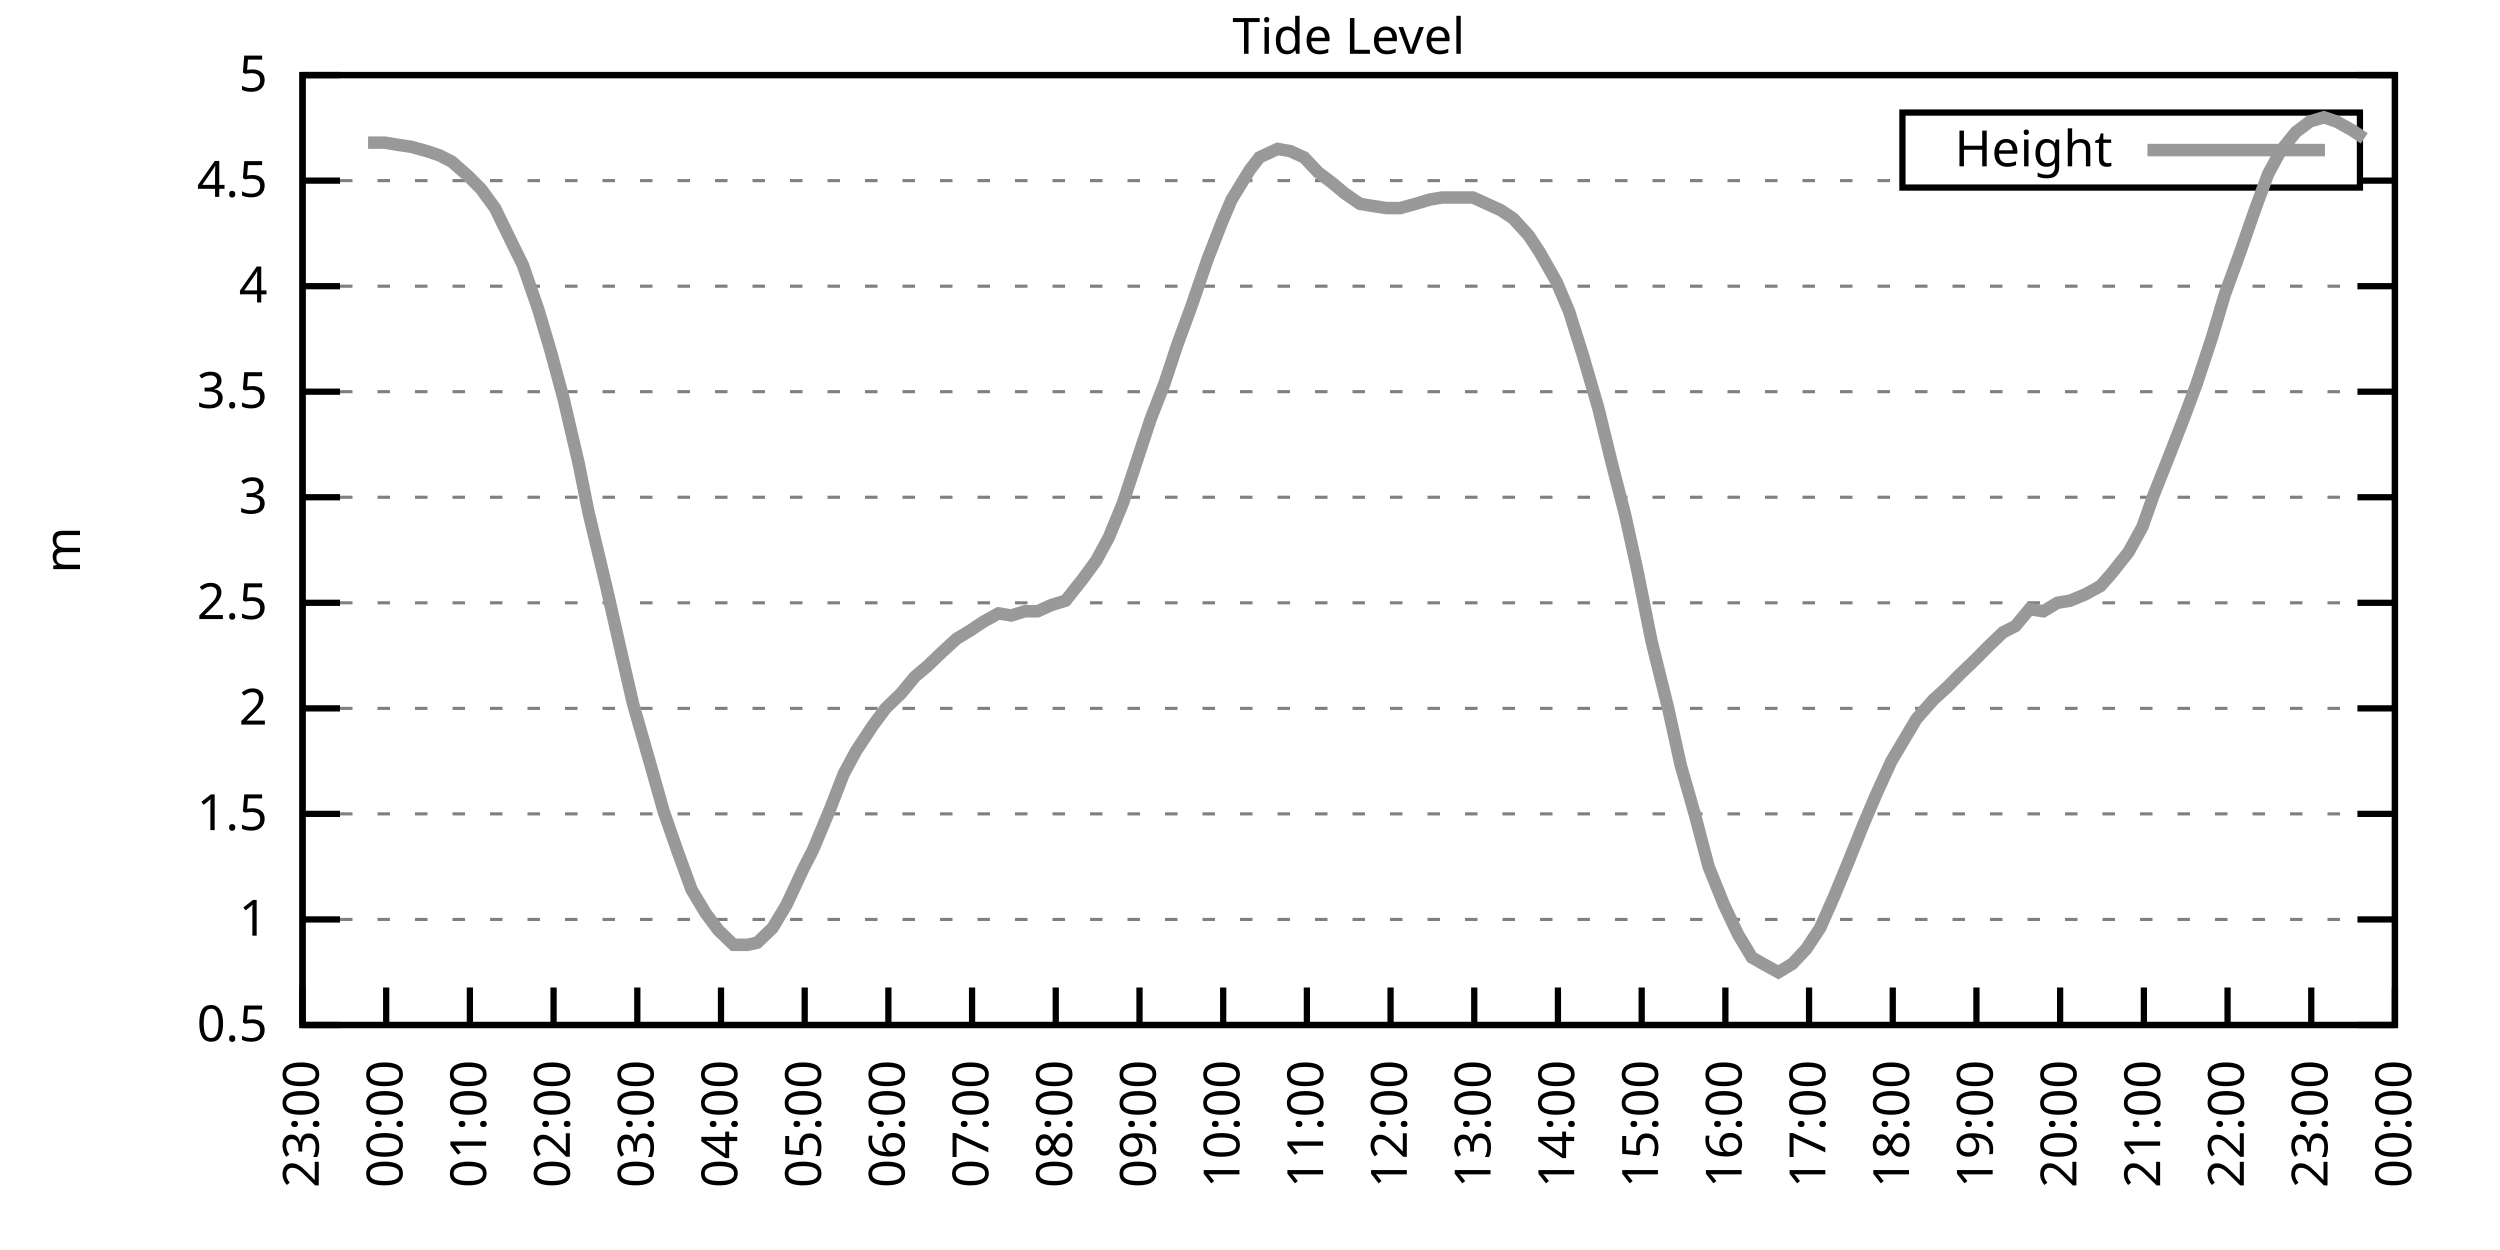
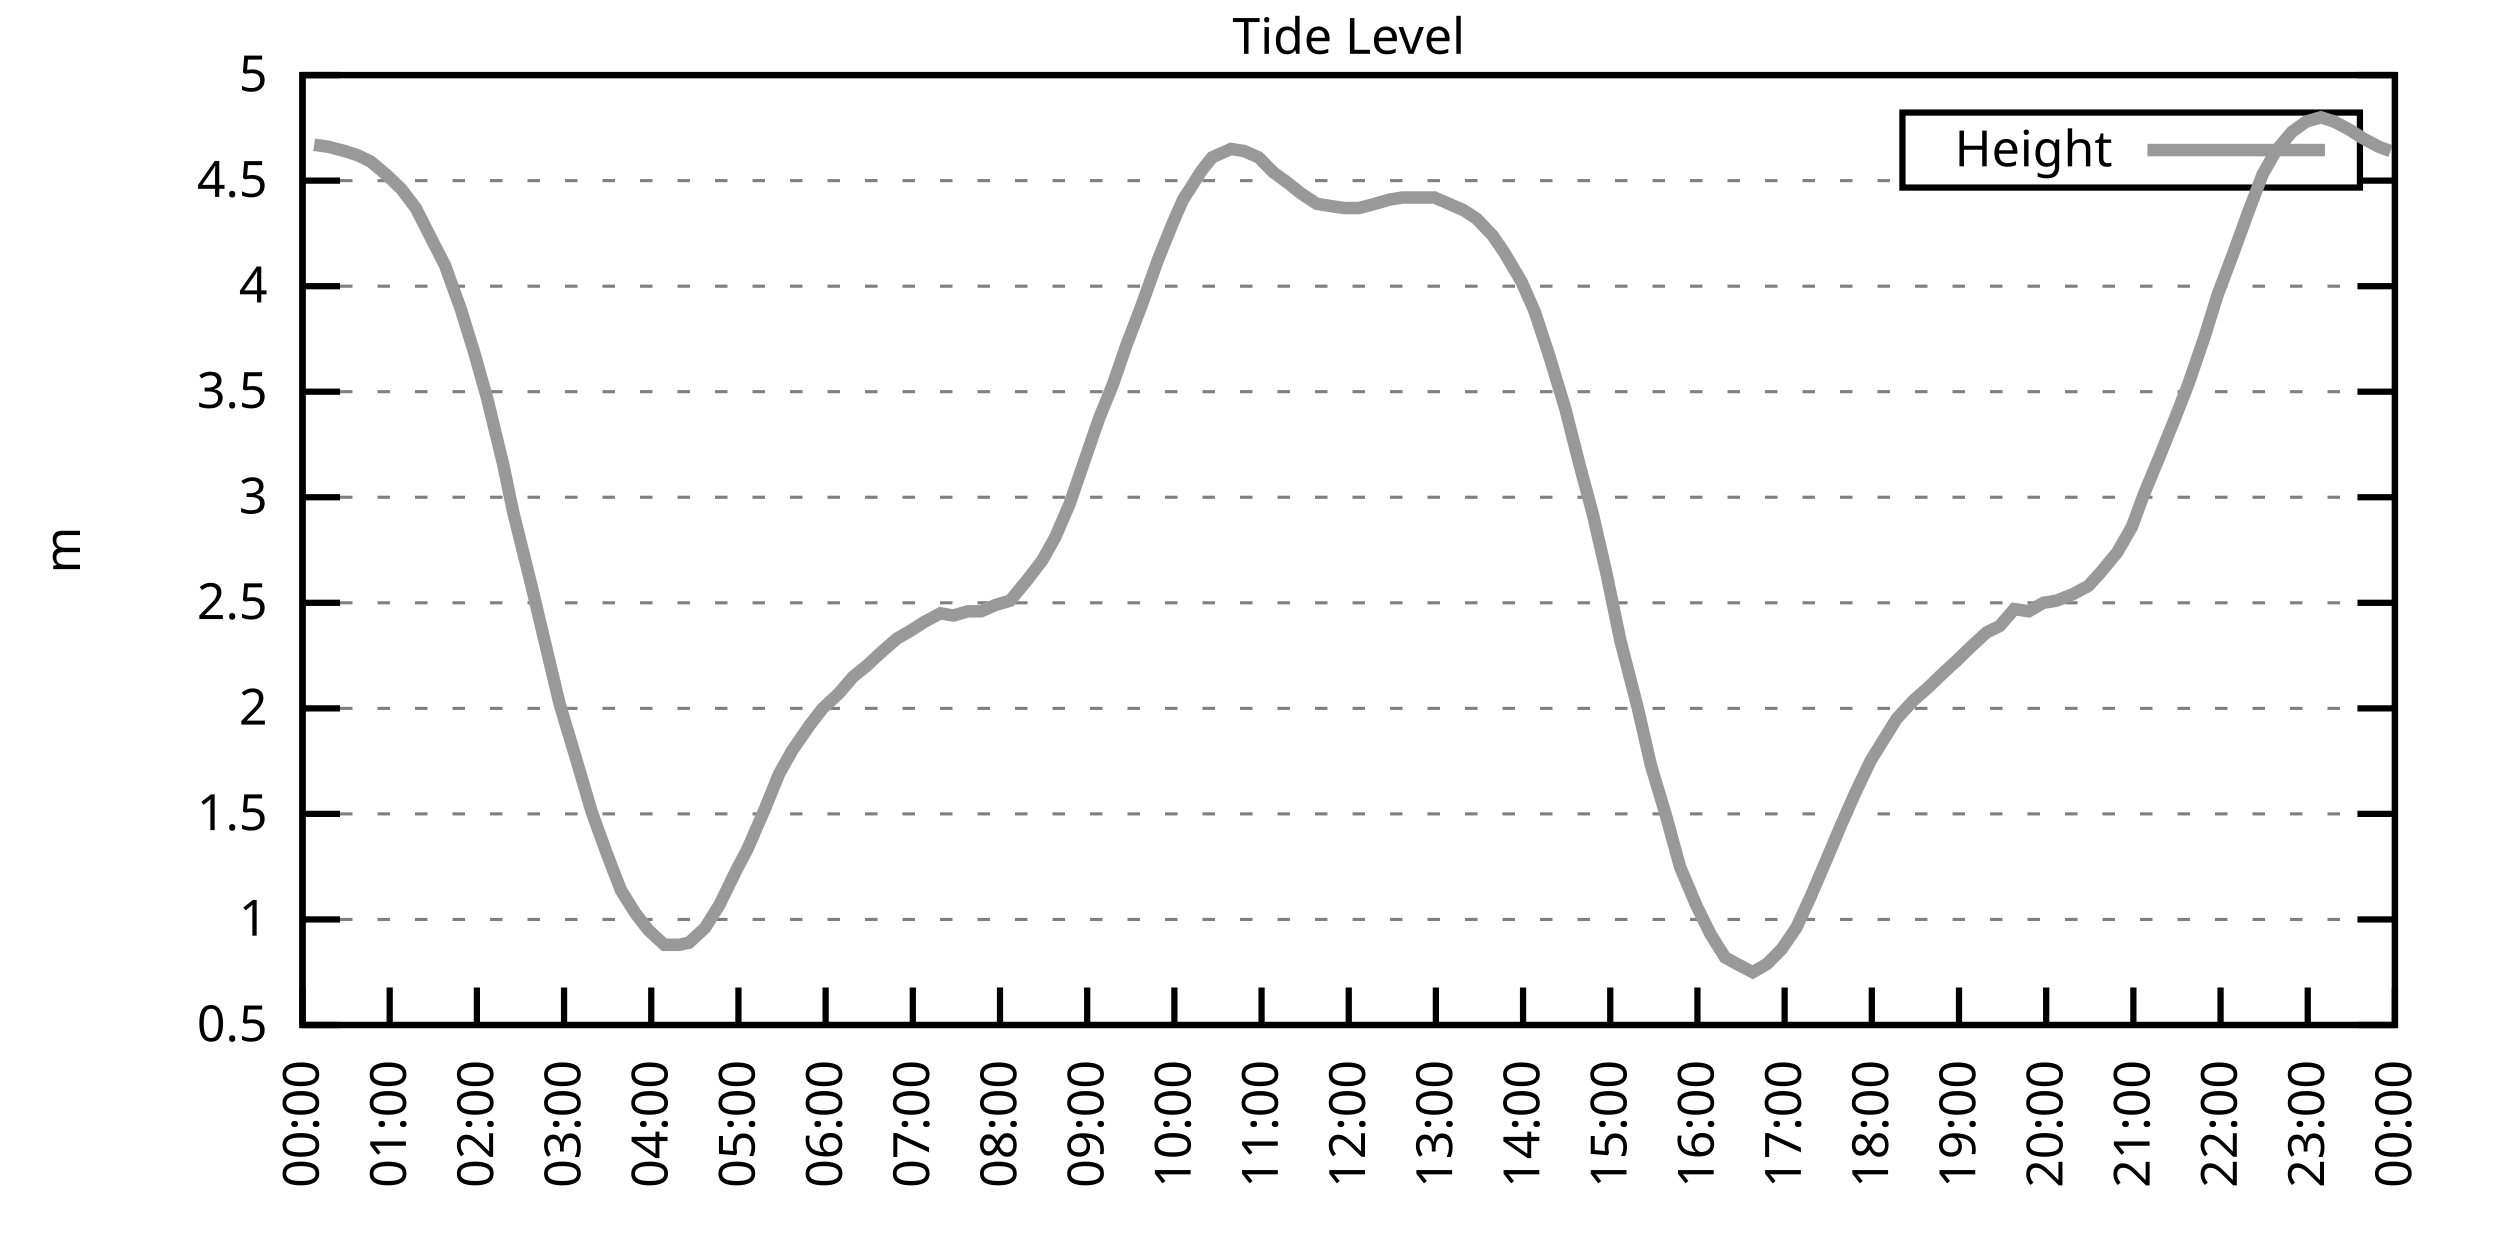
<svg xmlns="http://www.w3.org/2000/svg" xmlns:xlink="http://www.w3.org/1999/xlink" width="400" height="200" viewBox="0 0 400 200">
  <g id="gnuplot_canvas">
    <rect x="0" y="0" width="400" height="200" fill="none" />
    <defs>
      <circle id="gpDot" r="0.5" stroke-width="0.5" stroke="currentColor" />
      <path id="gpPt0" stroke-width="0.333" stroke="currentColor" d="M-1,0 h2 M0,-1 v2" />
      <path id="gpPt1" stroke-width="0.333" stroke="currentColor" d="M-1,-1 L1,1 M1,-1 L-1,1" />
      <path id="gpPt2" stroke-width="0.333" stroke="currentColor" d="M-1,0 L1,0 M0,-1 L0,1 M-1,-1 L1,1 M-1,1 L1,-1" />
      <rect id="gpPt3" stroke-width="0.333" stroke="currentColor" x="-1" y="-1" width="2" height="2" />
      <rect id="gpPt4" stroke-width="0.333" stroke="currentColor" fill="currentColor" x="-1" y="-1" width="2" height="2" />
      <circle id="gpPt5" stroke-width="0.333" stroke="currentColor" cx="0" cy="0" r="1" />
      <use xlink:href="#gpPt5" id="gpPt6" fill="currentColor" stroke="none" />
      <path id="gpPt7" stroke-width="0.333" stroke="currentColor" d="M0,-1.33 L-1.33,0.67 L1.33,0.67 z" />
      <use xlink:href="#gpPt7" id="gpPt8" fill="currentColor" stroke="none" />
      <use xlink:href="#gpPt7" id="gpPt9" stroke="currentColor" transform="rotate(180)" />
      <use xlink:href="#gpPt9" id="gpPt10" fill="currentColor" stroke="none" />
      <use xlink:href="#gpPt3" id="gpPt11" stroke="currentColor" transform="rotate(45)" />
      <use xlink:href="#gpPt11" id="gpPt12" fill="currentColor" stroke="none" />
      <path id="gpPt13" stroke-width="0.333" stroke="currentColor" d="M0,1.330 L1.265,0.411 L0.782,-1.067 L-0.782,-1.076 L-1.265,0.411 z" />
      <use xlink:href="#gpPt13" id="gpPt14" fill="currentColor" stroke="none" />
      <filter id="textbox" filterUnits="objectBoundingBox" x="0" y="0" height="1" width="1">
        <feFlood flood-color="white" flood-opacity="1" result="bgnd" />
        <feComposite in="SourceGraphic" in2="bgnd" operator="atop" />
      </filter>
      <filter id="greybox" filterUnits="objectBoundingBox" x="0" y="0" height="1" width="1">
        <feFlood flood-color="lightgrey" flood-opacity="1" result="grey" />
        <feComposite in="SourceGraphic" in2="grey" operator="atop" />
      </filter>
    </defs>
    <g fill="none" color="white" stroke="currentColor" stroke-width="1.00" stroke-linecap="butt" stroke-linejoin="miter">
</g>
    <g fill="none" color="black" stroke="currentColor" stroke-width="1.00" stroke-linecap="butt" stroke-linejoin="miter">
      <g stroke="none" shape-rendering="crispEdges">
        <polygon fill="rgb(255, 255, 255)" points="48.40,164.00 383.18,164.00 383.18,12.02 48.40,12.02 " />
      </g>
    </g>
    <g fill="none" color="black" stroke="currentColor" stroke-width="1.00" stroke-linecap="butt" stroke-linejoin="miter">
</g>
    <g fill="none" color="black" stroke="black" stroke-width="0.50" stroke-linecap="butt" stroke-linejoin="miter">
</g>
    <g fill="none" color="gray" stroke="currentColor" stroke-width="0.50" stroke-linecap="butt" stroke-linejoin="miter">
      <path stroke="gray" stroke-dasharray="2,4" class="gridline" d="M48.40,164.00 L383.19,164.00  " />
    </g>
    <g fill="none" color="gray" stroke="gray" stroke-width="1.00" stroke-linecap="butt" stroke-linejoin="miter">
</g>
    <g fill="none" color="black" stroke="currentColor" stroke-width="1.00" stroke-linecap="butt" stroke-linejoin="miter">
      <path stroke="black" d="M48.40,164.00 L54.40,164.00 M383.19,164.00 L377.19,164.00  " />
      <g transform="translate(42.80,166.60)" stroke="none" fill="black" font-family="Sans" font-size="8.00" text-anchor="end">
        <text>
          <tspan font-family="Sans"> 0.5</tspan>
        </text>
      </g>
    </g>
    <g fill="none" color="black" stroke="currentColor" stroke-width="1.00" stroke-linecap="butt" stroke-linejoin="miter">
</g>
    <g fill="none" color="black" stroke="black" stroke-width="0.50" stroke-linecap="butt" stroke-linejoin="miter">
</g>
    <g fill="none" color="gray" stroke="currentColor" stroke-width="0.50" stroke-linecap="butt" stroke-linejoin="miter">
      <path stroke="gray" stroke-dasharray="2,4" class="gridline" d="M48.40,147.11 L383.19,147.11  " />
    </g>
    <g fill="none" color="gray" stroke="gray" stroke-width="1.00" stroke-linecap="butt" stroke-linejoin="miter">
</g>
    <g fill="none" color="black" stroke="currentColor" stroke-width="1.00" stroke-linecap="butt" stroke-linejoin="miter">
      <path stroke="black" d="M48.40,147.11 L54.40,147.11 M383.19,147.11 L377.19,147.11  " />
      <g transform="translate(42.80,149.71)" stroke="none" fill="black" font-family="Sans" font-size="8.00" text-anchor="end">
        <text>
          <tspan font-family="Sans"> 1</tspan>
        </text>
      </g>
    </g>
    <g fill="none" color="black" stroke="currentColor" stroke-width="1.00" stroke-linecap="butt" stroke-linejoin="miter">
</g>
    <g fill="none" color="black" stroke="black" stroke-width="0.50" stroke-linecap="butt" stroke-linejoin="miter">
</g>
    <g fill="none" color="gray" stroke="currentColor" stroke-width="0.50" stroke-linecap="butt" stroke-linejoin="miter">
      <path stroke="gray" stroke-dasharray="2,4" class="gridline" d="M48.40,130.22 L383.19,130.22  " />
    </g>
    <g fill="none" color="gray" stroke="gray" stroke-width="1.00" stroke-linecap="butt" stroke-linejoin="miter">
</g>
    <g fill="none" color="black" stroke="currentColor" stroke-width="1.00" stroke-linecap="butt" stroke-linejoin="miter">
      <path stroke="black" d="M48.40,130.22 L54.40,130.22 M383.19,130.22 L377.19,130.22  " />
      <g transform="translate(42.80,132.82)" stroke="none" fill="black" font-family="Sans" font-size="8.00" text-anchor="end">
        <text>
          <tspan font-family="Sans"> 1.5</tspan>
        </text>
      </g>
    </g>
    <g fill="none" color="black" stroke="currentColor" stroke-width="1.00" stroke-linecap="butt" stroke-linejoin="miter">
</g>
    <g fill="none" color="black" stroke="black" stroke-width="0.50" stroke-linecap="butt" stroke-linejoin="miter">
</g>
    <g fill="none" color="gray" stroke="currentColor" stroke-width="0.50" stroke-linecap="butt" stroke-linejoin="miter">
      <path stroke="gray" stroke-dasharray="2,4" class="gridline" d="M48.40,113.34 L383.19,113.34  " />
    </g>
    <g fill="none" color="gray" stroke="gray" stroke-width="1.00" stroke-linecap="butt" stroke-linejoin="miter">
</g>
    <g fill="none" color="black" stroke="currentColor" stroke-width="1.00" stroke-linecap="butt" stroke-linejoin="miter">
      <path stroke="black" d="M48.40,113.34 L54.40,113.34 M383.19,113.34 L377.19,113.34  " />
      <g transform="translate(42.80,115.94)" stroke="none" fill="black" font-family="Sans" font-size="8.00" text-anchor="end">
        <text>
          <tspan font-family="Sans"> 2</tspan>
        </text>
      </g>
    </g>
    <g fill="none" color="black" stroke="currentColor" stroke-width="1.00" stroke-linecap="butt" stroke-linejoin="miter">
</g>
    <g fill="none" color="black" stroke="black" stroke-width="0.50" stroke-linecap="butt" stroke-linejoin="miter">
</g>
    <g fill="none" color="gray" stroke="currentColor" stroke-width="0.50" stroke-linecap="butt" stroke-linejoin="miter">
      <path stroke="gray" stroke-dasharray="2,4" class="gridline" d="M48.40,96.45 L383.19,96.45  " />
    </g>
    <g fill="none" color="gray" stroke="gray" stroke-width="1.00" stroke-linecap="butt" stroke-linejoin="miter">
</g>
    <g fill="none" color="black" stroke="currentColor" stroke-width="1.00" stroke-linecap="butt" stroke-linejoin="miter">
      <path stroke="black" d="M48.40,96.45 L54.40,96.45 M383.19,96.45 L377.19,96.45  " />
      <g transform="translate(42.80,99.05)" stroke="none" fill="black" font-family="Sans" font-size="8.00" text-anchor="end">
        <text>
          <tspan font-family="Sans"> 2.5</tspan>
        </text>
      </g>
    </g>
    <g fill="none" color="black" stroke="currentColor" stroke-width="1.00" stroke-linecap="butt" stroke-linejoin="miter">
</g>
    <g fill="none" color="black" stroke="black" stroke-width="0.50" stroke-linecap="butt" stroke-linejoin="miter">
</g>
    <g fill="none" color="gray" stroke="currentColor" stroke-width="0.50" stroke-linecap="butt" stroke-linejoin="miter">
      <path stroke="gray" stroke-dasharray="2,4" class="gridline" d="M48.40,79.56 L383.19,79.56  " />
    </g>
    <g fill="none" color="gray" stroke="gray" stroke-width="1.00" stroke-linecap="butt" stroke-linejoin="miter">
</g>
    <g fill="none" color="black" stroke="currentColor" stroke-width="1.00" stroke-linecap="butt" stroke-linejoin="miter">
      <path stroke="black" d="M48.40,79.56 L54.40,79.56 M383.19,79.56 L377.19,79.56  " />
      <g transform="translate(42.80,82.16)" stroke="none" fill="black" font-family="Sans" font-size="8.00" text-anchor="end">
        <text>
          <tspan font-family="Sans"> 3</tspan>
        </text>
      </g>
    </g>
    <g fill="none" color="black" stroke="currentColor" stroke-width="1.00" stroke-linecap="butt" stroke-linejoin="miter">
</g>
    <g fill="none" color="black" stroke="black" stroke-width="0.50" stroke-linecap="butt" stroke-linejoin="miter">
</g>
    <g fill="none" color="gray" stroke="currentColor" stroke-width="0.50" stroke-linecap="butt" stroke-linejoin="miter">
      <path stroke="gray" stroke-dasharray="2,4" class="gridline" d="M48.40,62.67 L383.19,62.67  " />
    </g>
    <g fill="none" color="gray" stroke="gray" stroke-width="1.00" stroke-linecap="butt" stroke-linejoin="miter">
</g>
    <g fill="none" color="black" stroke="currentColor" stroke-width="1.00" stroke-linecap="butt" stroke-linejoin="miter">
      <path stroke="black" d="M48.40,62.67 L54.40,62.67 M383.19,62.67 L377.19,62.67  " />
      <g transform="translate(42.80,65.27)" stroke="none" fill="black" font-family="Sans" font-size="8.00" text-anchor="end">
        <text>
          <tspan font-family="Sans"> 3.5</tspan>
        </text>
      </g>
    </g>
    <g fill="none" color="black" stroke="currentColor" stroke-width="1.00" stroke-linecap="butt" stroke-linejoin="miter">
</g>
    <g fill="none" color="black" stroke="black" stroke-width="0.50" stroke-linecap="butt" stroke-linejoin="miter">
</g>
    <g fill="none" color="gray" stroke="currentColor" stroke-width="0.50" stroke-linecap="butt" stroke-linejoin="miter">
      <path stroke="gray" stroke-dasharray="2,4" class="gridline" d="M48.40,45.79 L383.19,45.79  " />
    </g>
    <g fill="none" color="gray" stroke="gray" stroke-width="1.00" stroke-linecap="butt" stroke-linejoin="miter">
</g>
    <g fill="none" color="black" stroke="currentColor" stroke-width="1.00" stroke-linecap="butt" stroke-linejoin="miter">
      <path stroke="black" d="M48.40,45.79 L54.40,45.79 M383.19,45.79 L377.19,45.79  " />
      <g transform="translate(42.80,48.39)" stroke="none" fill="black" font-family="Sans" font-size="8.00" text-anchor="end">
        <text>
          <tspan font-family="Sans"> 4</tspan>
        </text>
      </g>
    </g>
    <g fill="none" color="black" stroke="currentColor" stroke-width="1.00" stroke-linecap="butt" stroke-linejoin="miter">
</g>
    <g fill="none" color="black" stroke="black" stroke-width="0.50" stroke-linecap="butt" stroke-linejoin="miter">
</g>
    <g fill="none" color="gray" stroke="currentColor" stroke-width="0.50" stroke-linecap="butt" stroke-linejoin="miter">
      <path stroke="gray" stroke-dasharray="2,4" class="gridline" d="M48.40,28.90 L304.39,28.90 M377.59,28.90 L383.19,28.90  " />
    </g>
    <g fill="none" color="gray" stroke="gray" stroke-width="1.00" stroke-linecap="butt" stroke-linejoin="miter">
</g>
    <g fill="none" color="black" stroke="currentColor" stroke-width="1.00" stroke-linecap="butt" stroke-linejoin="miter">
      <path stroke="black" d="M48.40,28.90 L54.40,28.90 M383.19,28.90 L377.19,28.90  " />
      <g transform="translate(42.80,31.50)" stroke="none" fill="black" font-family="Sans" font-size="8.00" text-anchor="end">
        <text>
          <tspan font-family="Sans"> 4.5</tspan>
        </text>
      </g>
    </g>
    <g fill="none" color="black" stroke="currentColor" stroke-width="1.00" stroke-linecap="butt" stroke-linejoin="miter">
</g>
    <g fill="none" color="black" stroke="black" stroke-width="0.50" stroke-linecap="butt" stroke-linejoin="miter">
</g>
    <g fill="none" color="gray" stroke="currentColor" stroke-width="0.50" stroke-linecap="butt" stroke-linejoin="miter">
      <path stroke="gray" stroke-dasharray="2,4" class="gridline" d="M48.40,12.01 L383.19,12.01  " />
    </g>
    <g fill="none" color="gray" stroke="gray" stroke-width="1.00" stroke-linecap="butt" stroke-linejoin="miter">
</g>
    <g fill="none" color="black" stroke="currentColor" stroke-width="1.00" stroke-linecap="butt" stroke-linejoin="miter">
      <path stroke="black" d="M48.40,12.01 L54.40,12.01 M383.19,12.01 L377.19,12.01  " />
      <g transform="translate(42.80,14.61)" stroke="none" fill="black" font-family="Sans" font-size="8.00" text-anchor="end">
        <text>
          <tspan font-family="Sans"> 5</tspan>
        </text>
      </g>
    </g>
    <g fill="none" color="black" stroke="currentColor" stroke-width="1.00" stroke-linecap="butt" stroke-linejoin="miter">
      <path stroke="black" d="M48.40,164.00 L48.40,158.00  " />
      <g transform="translate(51.00,169.60) rotate(270.00)" stroke="none" fill="black" font-family="Sans" font-size="8.00" text-anchor="end">
        <text>
-           <tspan font-family="Sans">23:00</tspan>
-         </text>
-       </g>
-     </g>
-     <g fill="none" color="black" stroke="currentColor" stroke-width="1.00" stroke-linecap="butt" stroke-linejoin="miter">
-       <path stroke="black" d="M61.79,164.00 L61.79,158.00  " />
-       <g transform="translate(64.39,169.60) rotate(270.00)" stroke="none" fill="black" font-family="Sans" font-size="8.00" text-anchor="end">
-         <text>
          <tspan font-family="Sans">00:00</tspan>
        </text>
      </g>
    </g>
    <g fill="none" color="black" stroke="currentColor" stroke-width="1.00" stroke-linecap="butt" stroke-linejoin="miter">
-       <path stroke="black" d="M75.18,164.00 L75.18,158.00  " />
-       <g transform="translate(77.78,169.60) rotate(270.00)" stroke="none" fill="black" font-family="Sans" font-size="8.00" text-anchor="end">
+       <path stroke="black" d="M62.35,164.00 L62.35,158.00  " />
+       <g transform="translate(64.95,169.60) rotate(270.00)" stroke="none" fill="black" font-family="Sans" font-size="8.00" text-anchor="end">
        <text>
          <tspan font-family="Sans">01:00</tspan>
        </text>
      </g>
    </g>
    <g fill="none" color="black" stroke="currentColor" stroke-width="1.00" stroke-linecap="butt" stroke-linejoin="miter">
-       <path stroke="black" d="M88.57,164.00 L88.57,158.00  " />
-       <g transform="translate(91.17,169.60) rotate(270.00)" stroke="none" fill="black" font-family="Sans" font-size="8.00" text-anchor="end">
+       <path stroke="black" d="M76.30,164.00 L76.30,158.00  " />
+       <g transform="translate(78.90,169.60) rotate(270.00)" stroke="none" fill="black" font-family="Sans" font-size="8.00" text-anchor="end">
        <text>
          <tspan font-family="Sans">02:00</tspan>
        </text>
      </g>
    </g>
    <g fill="none" color="black" stroke="currentColor" stroke-width="1.00" stroke-linecap="butt" stroke-linejoin="miter">
-       <path stroke="black" d="M101.97,164.00 L101.97,158.00  " />
-       <g transform="translate(104.57,169.60) rotate(270.00)" stroke="none" fill="black" font-family="Sans" font-size="8.00" text-anchor="end">
+       <path stroke="black" d="M90.25,164.00 L90.25,158.00  " />
+       <g transform="translate(92.85,169.60) rotate(270.00)" stroke="none" fill="black" font-family="Sans" font-size="8.00" text-anchor="end">
        <text>
          <tspan font-family="Sans">03:00</tspan>
        </text>
      </g>
    </g>
    <g fill="none" color="black" stroke="currentColor" stroke-width="1.00" stroke-linecap="butt" stroke-linejoin="miter">
-       <path stroke="black" d="M115.36,164.00 L115.36,158.00  " />
-       <g transform="translate(117.96,169.60) rotate(270.00)" stroke="none" fill="black" font-family="Sans" font-size="8.00" text-anchor="end">
+       <path stroke="black" d="M104.20,164.00 L104.20,158.00  " />
+       <g transform="translate(106.80,169.60) rotate(270.00)" stroke="none" fill="black" font-family="Sans" font-size="8.00" text-anchor="end">
        <text>
          <tspan font-family="Sans">04:00</tspan>
        </text>
      </g>
    </g>
    <g fill="none" color="black" stroke="currentColor" stroke-width="1.00" stroke-linecap="butt" stroke-linejoin="miter">
-       <path stroke="black" d="M128.75,164.00 L128.75,158.00  " />
-       <g transform="translate(131.35,169.60) rotate(270.00)" stroke="none" fill="black" font-family="Sans" font-size="8.00" text-anchor="end">
+       <path stroke="black" d="M118.15,164.00 L118.15,158.00  " />
+       <g transform="translate(120.75,169.60) rotate(270.00)" stroke="none" fill="black" font-family="Sans" font-size="8.00" text-anchor="end">
        <text>
          <tspan font-family="Sans">05:00</tspan>
        </text>
      </g>
    </g>
    <g fill="none" color="black" stroke="currentColor" stroke-width="1.00" stroke-linecap="butt" stroke-linejoin="miter">
-       <path stroke="black" d="M142.14,164.00 L142.14,158.00  " />
-       <g transform="translate(144.74,169.60) rotate(270.00)" stroke="none" fill="black" font-family="Sans" font-size="8.00" text-anchor="end">
+       <path stroke="black" d="M132.10,164.00 L132.10,158.00  " />
+       <g transform="translate(134.70,169.60) rotate(270.00)" stroke="none" fill="black" font-family="Sans" font-size="8.00" text-anchor="end">
        <text>
          <tspan font-family="Sans">06:00</tspan>
        </text>
      </g>
    </g>
    <g fill="none" color="black" stroke="currentColor" stroke-width="1.00" stroke-linecap="butt" stroke-linejoin="miter">
-       <path stroke="black" d="M155.53,164.00 L155.53,158.00  " />
-       <g transform="translate(158.13,169.60) rotate(270.00)" stroke="none" fill="black" font-family="Sans" font-size="8.00" text-anchor="end">
+       <path stroke="black" d="M146.05,164.00 L146.05,158.00  " />
+       <g transform="translate(148.65,169.60) rotate(270.00)" stroke="none" fill="black" font-family="Sans" font-size="8.00" text-anchor="end">
        <text>
          <tspan font-family="Sans">07:00</tspan>
        </text>
      </g>
    </g>
    <g fill="none" color="black" stroke="currentColor" stroke-width="1.00" stroke-linecap="butt" stroke-linejoin="miter">
-       <path stroke="black" d="M168.92,164.00 L168.92,158.00  " />
-       <g transform="translate(171.52,169.60) rotate(270.00)" stroke="none" fill="black" font-family="Sans" font-size="8.00" text-anchor="end">
+       <path stroke="black" d="M160.00,164.00 L160.00,158.00  " />
+       <g transform="translate(162.60,169.60) rotate(270.00)" stroke="none" fill="black" font-family="Sans" font-size="8.00" text-anchor="end">
        <text>
          <tspan font-family="Sans">08:00</tspan>
        </text>
      </g>
    </g>
    <g fill="none" color="black" stroke="currentColor" stroke-width="1.00" stroke-linecap="butt" stroke-linejoin="miter">
-       <path stroke="black" d="M182.32,164.00 L182.32,158.00  " />
-       <g transform="translate(184.92,169.60) rotate(270.00)" stroke="none" fill="black" font-family="Sans" font-size="8.00" text-anchor="end">
+       <path stroke="black" d="M173.95,164.00 L173.95,158.00  " />
+       <g transform="translate(176.55,169.60) rotate(270.00)" stroke="none" fill="black" font-family="Sans" font-size="8.00" text-anchor="end">
        <text>
          <tspan font-family="Sans">09:00</tspan>
        </text>
      </g>
    </g>
    <g fill="none" color="black" stroke="currentColor" stroke-width="1.00" stroke-linecap="butt" stroke-linejoin="miter">
-       <path stroke="black" d="M195.71,164.00 L195.71,158.00  " />
-       <g transform="translate(198.31,169.60) rotate(270.00)" stroke="none" fill="black" font-family="Sans" font-size="8.00" text-anchor="end">
+       <path stroke="black" d="M187.90,164.00 L187.90,158.00  " />
+       <g transform="translate(190.50,169.60) rotate(270.00)" stroke="none" fill="black" font-family="Sans" font-size="8.00" text-anchor="end">
        <text>
          <tspan font-family="Sans">10:00</tspan>
        </text>
      </g>
    </g>
    <g fill="none" color="black" stroke="currentColor" stroke-width="1.00" stroke-linecap="butt" stroke-linejoin="miter">
-       <path stroke="black" d="M209.10,164.00 L209.10,158.00  " />
-       <g transform="translate(211.70,169.60) rotate(270.00)" stroke="none" fill="black" font-family="Sans" font-size="8.00" text-anchor="end">
+       <path stroke="black" d="M201.85,164.00 L201.85,158.00  " />
+       <g transform="translate(204.45,169.60) rotate(270.00)" stroke="none" fill="black" font-family="Sans" font-size="8.00" text-anchor="end">
        <text>
          <tspan font-family="Sans">11:00</tspan>
        </text>
      </g>
    </g>
    <g fill="none" color="black" stroke="currentColor" stroke-width="1.00" stroke-linecap="butt" stroke-linejoin="miter">
-       <path stroke="black" d="M222.49,164.00 L222.49,158.00  " />
-       <g transform="translate(225.09,169.60) rotate(270.00)" stroke="none" fill="black" font-family="Sans" font-size="8.00" text-anchor="end">
+       <path stroke="black" d="M215.80,164.00 L215.80,158.00  " />
+       <g transform="translate(218.40,169.60) rotate(270.00)" stroke="none" fill="black" font-family="Sans" font-size="8.00" text-anchor="end">
        <text>
          <tspan font-family="Sans">12:00</tspan>
        </text>
      </g>
    </g>
    <g fill="none" color="black" stroke="currentColor" stroke-width="1.00" stroke-linecap="butt" stroke-linejoin="miter">
-       <path stroke="black" d="M235.88,164.00 L235.88,158.00  " />
-       <g transform="translate(238.48,169.60) rotate(270.00)" stroke="none" fill="black" font-family="Sans" font-size="8.00" text-anchor="end">
+       <path stroke="black" d="M229.74,164.00 L229.74,158.00  " />
+       <g transform="translate(232.34,169.60) rotate(270.00)" stroke="none" fill="black" font-family="Sans" font-size="8.00" text-anchor="end">
        <text>
          <tspan font-family="Sans">13:00</tspan>
        </text>
      </g>
    </g>
    <g fill="none" color="black" stroke="currentColor" stroke-width="1.00" stroke-linecap="butt" stroke-linejoin="miter">
-       <path stroke="black" d="M249.27,164.00 L249.27,158.00  " />
-       <g transform="translate(251.87,169.60) rotate(270.00)" stroke="none" fill="black" font-family="Sans" font-size="8.00" text-anchor="end">
+       <path stroke="black" d="M243.69,164.00 L243.69,158.00  " />
+       <g transform="translate(246.29,169.60) rotate(270.00)" stroke="none" fill="black" font-family="Sans" font-size="8.00" text-anchor="end">
        <text>
          <tspan font-family="Sans">14:00</tspan>
        </text>
      </g>
    </g>
    <g fill="none" color="black" stroke="currentColor" stroke-width="1.00" stroke-linecap="butt" stroke-linejoin="miter">
-       <path stroke="black" d="M262.67,164.00 L262.67,158.00  " />
-       <g transform="translate(265.27,169.60) rotate(270.00)" stroke="none" fill="black" font-family="Sans" font-size="8.00" text-anchor="end">
+       <path stroke="black" d="M257.64,164.00 L257.64,158.00  " />
+       <g transform="translate(260.24,169.60) rotate(270.00)" stroke="none" fill="black" font-family="Sans" font-size="8.00" text-anchor="end">
        <text>
          <tspan font-family="Sans">15:00</tspan>
        </text>
      </g>
    </g>
    <g fill="none" color="black" stroke="currentColor" stroke-width="1.00" stroke-linecap="butt" stroke-linejoin="miter">
-       <path stroke="black" d="M276.06,164.00 L276.06,158.00  " />
-       <g transform="translate(278.66,169.60) rotate(270.00)" stroke="none" fill="black" font-family="Sans" font-size="8.00" text-anchor="end">
+       <path stroke="black" d="M271.59,164.00 L271.59,158.00  " />
+       <g transform="translate(274.19,169.60) rotate(270.00)" stroke="none" fill="black" font-family="Sans" font-size="8.00" text-anchor="end">
        <text>
          <tspan font-family="Sans">16:00</tspan>
        </text>
      </g>
    </g>
    <g fill="none" color="black" stroke="currentColor" stroke-width="1.00" stroke-linecap="butt" stroke-linejoin="miter">
-       <path stroke="black" d="M289.45,164.00 L289.45,158.00  " />
-       <g transform="translate(292.05,169.60) rotate(270.00)" stroke="none" fill="black" font-family="Sans" font-size="8.00" text-anchor="end">
+       <path stroke="black" d="M285.54,164.00 L285.54,158.00  " />
+       <g transform="translate(288.14,169.60) rotate(270.00)" stroke="none" fill="black" font-family="Sans" font-size="8.00" text-anchor="end">
        <text>
          <tspan font-family="Sans">17:00</tspan>
        </text>
      </g>
    </g>
    <g fill="none" color="black" stroke="currentColor" stroke-width="1.00" stroke-linecap="butt" stroke-linejoin="miter">
-       <path stroke="black" d="M302.84,164.00 L302.84,158.00  " />
-       <g transform="translate(305.44,169.60) rotate(270.00)" stroke="none" fill="black" font-family="Sans" font-size="8.00" text-anchor="end">
+       <path stroke="black" d="M299.49,164.00 L299.49,158.00  " />
+       <g transform="translate(302.09,169.60) rotate(270.00)" stroke="none" fill="black" font-family="Sans" font-size="8.00" text-anchor="end">
        <text>
          <tspan font-family="Sans">18:00</tspan>
        </text>
      </g>
    </g>
    <g fill="none" color="black" stroke="currentColor" stroke-width="1.00" stroke-linecap="butt" stroke-linejoin="miter">
-       <path stroke="black" d="M316.23,164.00 L316.23,158.00  " />
-       <g transform="translate(318.83,169.60) rotate(270.00)" stroke="none" fill="black" font-family="Sans" font-size="8.00" text-anchor="end">
+       <path stroke="black" d="M313.44,164.00 L313.44,158.00  " />
+       <g transform="translate(316.04,169.60) rotate(270.00)" stroke="none" fill="black" font-family="Sans" font-size="8.00" text-anchor="end">
        <text>
          <tspan font-family="Sans">19:00</tspan>
        </text>
      </g>
    </g>
    <g fill="none" color="black" stroke="currentColor" stroke-width="1.00" stroke-linecap="butt" stroke-linejoin="miter">
-       <path stroke="black" d="M329.62,164.00 L329.62,158.00  " />
-       <g transform="translate(332.22,169.60) rotate(270.00)" stroke="none" fill="black" font-family="Sans" font-size="8.00" text-anchor="end">
+       <path stroke="black" d="M327.39,164.00 L327.39,158.00  " />
+       <g transform="translate(329.99,169.60) rotate(270.00)" stroke="none" fill="black" font-family="Sans" font-size="8.00" text-anchor="end">
        <text>
          <tspan font-family="Sans">20:00</tspan>
        </text>
      </g>
    </g>
    <g fill="none" color="black" stroke="currentColor" stroke-width="1.00" stroke-linecap="butt" stroke-linejoin="miter">
-       <path stroke="black" d="M343.02,164.00 L343.02,158.00  " />
-       <g transform="translate(345.62,169.60) rotate(270.00)" stroke="none" fill="black" font-family="Sans" font-size="8.00" text-anchor="end">
+       <path stroke="black" d="M341.34,164.00 L341.34,158.00  " />
+       <g transform="translate(343.94,169.60) rotate(270.00)" stroke="none" fill="black" font-family="Sans" font-size="8.00" text-anchor="end">
        <text>
          <tspan font-family="Sans">21:00</tspan>
        </text>
      </g>
    </g>
    <g fill="none" color="black" stroke="currentColor" stroke-width="1.00" stroke-linecap="butt" stroke-linejoin="miter">
-       <path stroke="black" d="M356.41,164.00 L356.41,158.00  " />
-       <g transform="translate(359.01,169.60) rotate(270.00)" stroke="none" fill="black" font-family="Sans" font-size="8.00" text-anchor="end">
+       <path stroke="black" d="M355.29,164.00 L355.29,158.00  " />
+       <g transform="translate(357.89,169.60) rotate(270.00)" stroke="none" fill="black" font-family="Sans" font-size="8.00" text-anchor="end">
        <text>
          <tspan font-family="Sans">22:00</tspan>
        </text>
      </g>
    </g>
    <g fill="none" color="black" stroke="currentColor" stroke-width="1.00" stroke-linecap="butt" stroke-linejoin="miter">
-       <path stroke="black" d="M369.80,164.00 L369.80,158.00  " />
-       <g transform="translate(372.40,169.60) rotate(270.00)" stroke="none" fill="black" font-family="Sans" font-size="8.00" text-anchor="end">
+       <path stroke="black" d="M369.24,164.00 L369.24,158.00  " />
+       <g transform="translate(371.84,169.60) rotate(270.00)" stroke="none" fill="black" font-family="Sans" font-size="8.00" text-anchor="end">
        <text>
          <tspan font-family="Sans">23:00</tspan>
        </text>
      </g>
    </g>
    <g fill="none" color="black" stroke="currentColor" stroke-width="1.00" stroke-linecap="butt" stroke-linejoin="miter">
      <path stroke="black" d="M383.19,164.00 L383.19,158.00  " />
      <g transform="translate(385.79,169.60) rotate(270.00)" stroke="none" fill="black" font-family="Sans" font-size="8.00" text-anchor="end">
        <text>
          <tspan font-family="Sans">00:00</tspan>
        </text>
      </g>
    </g>
    <g fill="none" color="black" stroke="currentColor" stroke-width="1.00" stroke-linecap="butt" stroke-linejoin="miter">
</g>
    <g fill="none" color="black" stroke="currentColor" stroke-width="1.00" stroke-linecap="butt" stroke-linejoin="miter">
      <path stroke="black" d="M48.40,12.01 L48.40,164.00 L383.19,164.00 L383.19,12.01 L48.40,12.01 Z  " />
    </g>
    <g fill="none" color="black" stroke="currentColor" stroke-width="1.00" stroke-linecap="butt" stroke-linejoin="miter">
</g>
    <g fill="none" color="black" stroke="currentColor" stroke-width="1.00" stroke-linecap="butt" stroke-linejoin="miter">
      <path stroke="black" d="M304.39,30.01 L304.39,18.01 L377.59,18.01 L377.59,30.01 L304.39,30.01 Z  " />
    </g>
    <g id="Tide_level_plot_1">
      <g fill="none" color="white" stroke="black" stroke-width="2.00" stroke-linecap="butt" stroke-linejoin="miter">
</g>
      <g fill="none" color="black" stroke="currentColor" stroke-width="2.00" stroke-linecap="butt" stroke-linejoin="miter">
        <g transform="translate(337.99,26.61)" stroke="none" fill="black" font-family="Sans" font-size="8.00" text-anchor="end">
          <text>
            <tspan font-family="Sans">Height</tspan>
          </text>
        </g>
      </g>
      <g fill="none" color="black" stroke="currentColor" stroke-width="2.00" stroke-linecap="butt" stroke-linejoin="miter">
-         <path stroke="rgb(153, 153, 153)" d="M343.59,24.01 L371.99,24.01 M58.89,22.82 L61.57,22.82 L63.58,23.16 L65.81,23.49 L68.26,24.17 L70.27,24.84   L72.28,25.86 L74.96,28.22 L76.97,30.25 L79.20,33.29 L81.66,38.35 L83.66,42.41 L86.12,49.50 L88.13,56.26   L90.14,63.69 L92.59,74.16 L94.15,81.93 L97.06,94.08 L99.51,104.89 L101.30,112.66 L103.53,120.43 L106.21,129.89   L108.44,136.30 L110.67,142.38 L112.90,146.10 L114.91,148.80 L117.37,151.17 L119.60,151.17 L121.16,150.83 L123.62,148.46   L125.85,144.75 L128.53,139.01 L130.09,135.97 L132.77,129.55 L135.00,123.81 L137.01,120.09 L139.69,116.04 L141.69,113.34   L144.15,110.97 L146.38,108.27 L148.39,106.58 L150.85,104.22 L153.08,102.19 L155.31,100.84 L157.32,99.49 L159.77,98.14   L161.78,98.48 L164.01,97.80 L166.02,97.80 L168.25,96.79 L170.49,96.11 L173.17,92.73 L175.40,89.69 L177.41,85.98   L179.64,80.57 L181.87,73.82 L184.10,67.06 L186.33,61.32 L188.34,55.24 L190.57,49.16 L193.25,41.39 L195.48,35.65   L197.05,31.94 L199.95,27.21 L201.51,25.18 L204.41,23.83 L206.42,24.17 L208.65,25.18 L210.88,27.55 L213.12,29.24   L215.13,30.92 L217.58,32.61 L219.59,32.95 L221.82,33.29 L224.05,33.29 L226.51,32.61 L228.74,31.94 L230.75,31.60   L232.98,31.60 L235.66,31.60 L237.89,32.61 L240.12,33.63 L242.13,34.98 L244.59,37.68 L246.37,40.38 L249.05,45.11   L251.06,49.84 L253.29,56.93 L255.75,65.38 L257.98,74.49 L259.99,82.26 L262.00,91.38 L264.23,102.53 L266.91,113.34   L268.92,122.46 L271.15,130.22 L273.38,138.67 L275.83,144.75 L278.07,149.48 L280.30,153.19 L282.08,154.21 L284.54,155.56   L286.77,154.21 L289.00,151.84 L291.23,148.46 L293.47,143.40 L295.70,137.99 L298.15,131.91 L300.16,127.18 L302.62,121.78   L304.63,118.40 L306.63,115.03 L309.31,111.99 L311.54,109.96 L313.55,107.93 L316.01,105.57 L318.02,103.54 L320.47,101.18   L322.48,100.16 L324.71,97.46 L326.95,97.80 L329.18,96.45 L331.19,96.11 L333.64,95.10 L336.10,93.75 L337.88,91.72   L340.56,88.34 L342.79,84.29 L344.58,79.22 L347.26,72.47 L349.49,66.73 L351.50,61.32 L353.95,53.89 L355.96,47.14   L358.42,40.38 L360.65,33.96 L362.88,27.88 L364.89,24.17 L367.34,21.13 L369.58,19.44 L371.81,18.77 L373.82,19.44   L376.27,20.79 L378.28,22.14  " />
+         <path stroke="rgb(153, 153, 153)" d="M343.59,24.01 L371.99,24.01 M50.26,23.16 L52.58,23.49 L55.14,24.17 L57.23,24.84 L59.33,25.86 L62.12,28.22   L64.21,30.25 L66.53,33.29 L69.09,38.35 L71.18,42.41 L73.74,49.50 L75.83,56.26 L77.93,63.69 L80.48,74.16   L82.11,81.93 L85.13,94.08 L87.69,104.89 L89.55,112.66 L91.88,120.43 L94.67,129.89 L96.99,136.30 L99.32,142.38   L101.64,146.10 L103.73,148.80 L106.29,151.17 L108.62,151.17 L110.24,150.83 L112.80,148.46 L115.13,144.75 L117.92,139.01   L119.54,135.97 L122.33,129.55 L124.66,123.81 L126.75,120.09 L129.54,116.04 L131.63,113.34 L134.19,110.97 L136.51,108.27   L138.61,106.58 L141.16,104.22 L143.49,102.19 L145.81,100.84 L147.91,99.49 L150.46,98.14 L152.56,98.48 L154.88,97.80   L156.97,97.80 L159.30,96.79 L161.62,96.11 L164.41,92.73 L166.74,89.69 L168.83,85.98 L171.16,80.57 L173.48,73.82   L175.81,67.06 L178.13,61.32 L180.22,55.24 L182.55,49.16 L185.34,41.39 L187.66,35.65 L189.29,31.94 L192.31,27.21   L193.94,25.18 L196.96,23.83 L199.06,24.17 L201.38,25.18 L203.71,27.55 L206.03,29.24 L208.12,30.92 L210.68,32.61   L212.77,32.95 L215.10,33.29 L217.42,33.29 L219.98,32.61 L222.30,31.94 L224.40,31.60 L226.72,31.60 L229.51,31.60   L231.84,32.61 L234.16,33.63 L236.25,34.98 L238.81,37.68 L240.67,40.38 L243.46,45.11 L245.55,49.84 L247.88,56.93   L250.44,65.38 L252.76,74.49 L254.85,82.26 L256.95,91.38 L259.27,102.53 L262.06,113.34 L264.15,122.46 L266.48,130.22   L268.80,138.67 L271.36,144.75 L273.69,149.48 L276.01,153.19 L277.87,154.21 L280.43,155.56 L282.75,154.21 L285.08,151.84   L287.40,148.46 L289.73,143.40 L292.05,137.99 L294.61,131.91 L296.70,127.18 L299.26,121.78 L301.35,118.40 L303.44,115.03   L306.23,111.99 L308.56,109.96 L310.65,107.93 L313.21,105.57 L315.30,103.54 L317.86,101.18 L319.95,100.16 L322.28,97.46   L324.60,97.80 L326.93,96.45 L329.02,96.11 L331.58,95.10 L334.13,93.75 L335.99,91.72 L338.78,88.34 L341.11,84.29   L342.97,79.22 L345.76,72.47 L348.08,66.73 L350.18,61.32 L352.73,53.89 L354.83,47.14 L357.38,40.38 L359.71,33.96   L362.03,27.88 L364.13,24.17 L366.68,21.13 L369.01,19.44 L371.33,18.77 L373.43,19.44 L375.98,20.79 L378.08,22.14   L380.63,23.49 L382.49,24.17  " />
      </g>
    </g>
    <g fill="none" color="black" stroke="currentColor" stroke-width="2.00" stroke-linecap="butt" stroke-linejoin="miter">
</g>
    <g fill="none" color="black" stroke="black" stroke-width="1.00" stroke-linecap="butt" stroke-linejoin="miter">
</g>
    <g fill="none" color="black" stroke="currentColor" stroke-width="1.00" stroke-linecap="butt" stroke-linejoin="miter">
      <path stroke="black" d="M48.40,12.01 L48.40,164.00 L383.19,164.00 L383.19,12.01 L48.40,12.01 Z  " />
      <g transform="translate(12.80,88.01) rotate(270.00)" stroke="none" fill="black" font-family="Sans" font-size="8.00" text-anchor="middle">
        <text>
          <tspan font-family="Sans">m</tspan>
        </text>
      </g>
    </g>
    <g fill="none" color="black" stroke="currentColor" stroke-width="1.00" stroke-linecap="butt" stroke-linejoin="miter">
</g>
    <g fill="none" color="black" stroke="currentColor" stroke-width="1.00" stroke-linecap="butt" stroke-linejoin="miter">
      <g transform="translate(215.79,8.61)" stroke="none" fill="black" font-family="Sans" font-size="8.00" text-anchor="middle">
        <text>
          <tspan font-family="Sans">Tide Level</tspan>
        </text>
      </g>
    </g>
    <g fill="none" color="black" stroke="currentColor" stroke-width="1.00" stroke-linecap="butt" stroke-linejoin="miter">
</g>
  </g>
</svg>
